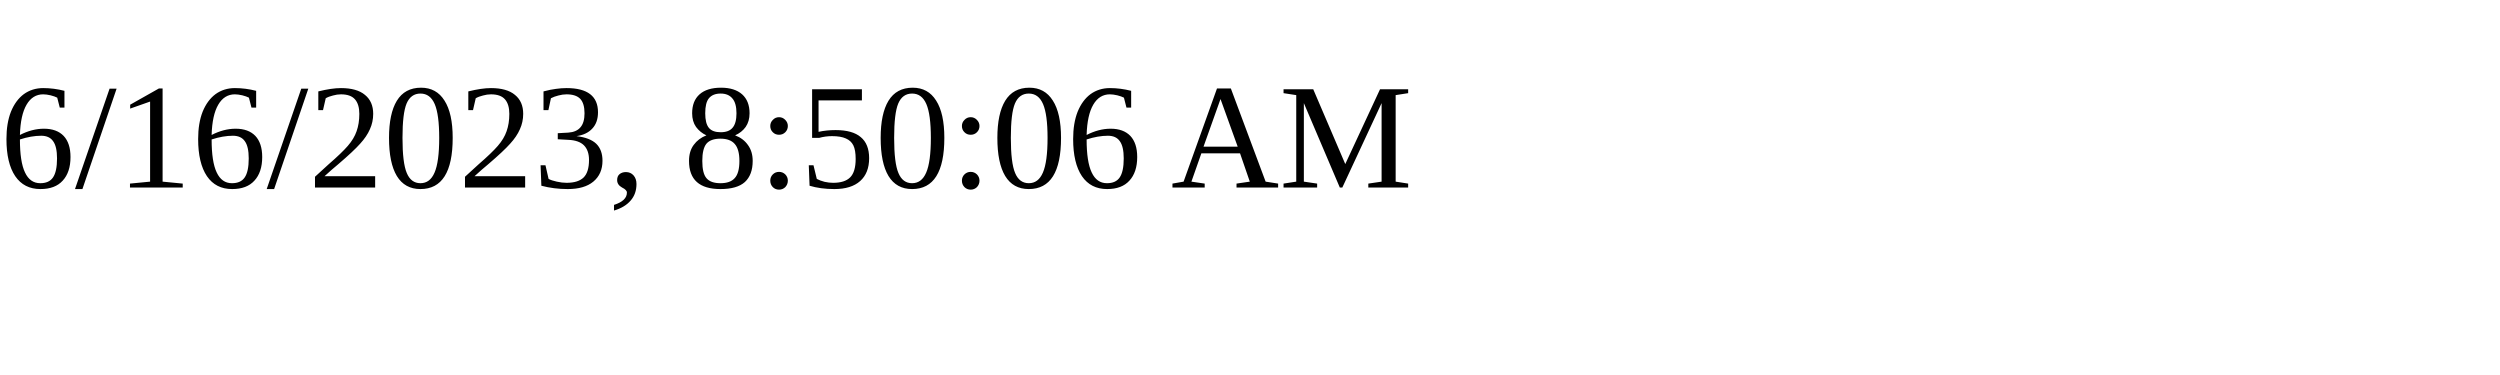
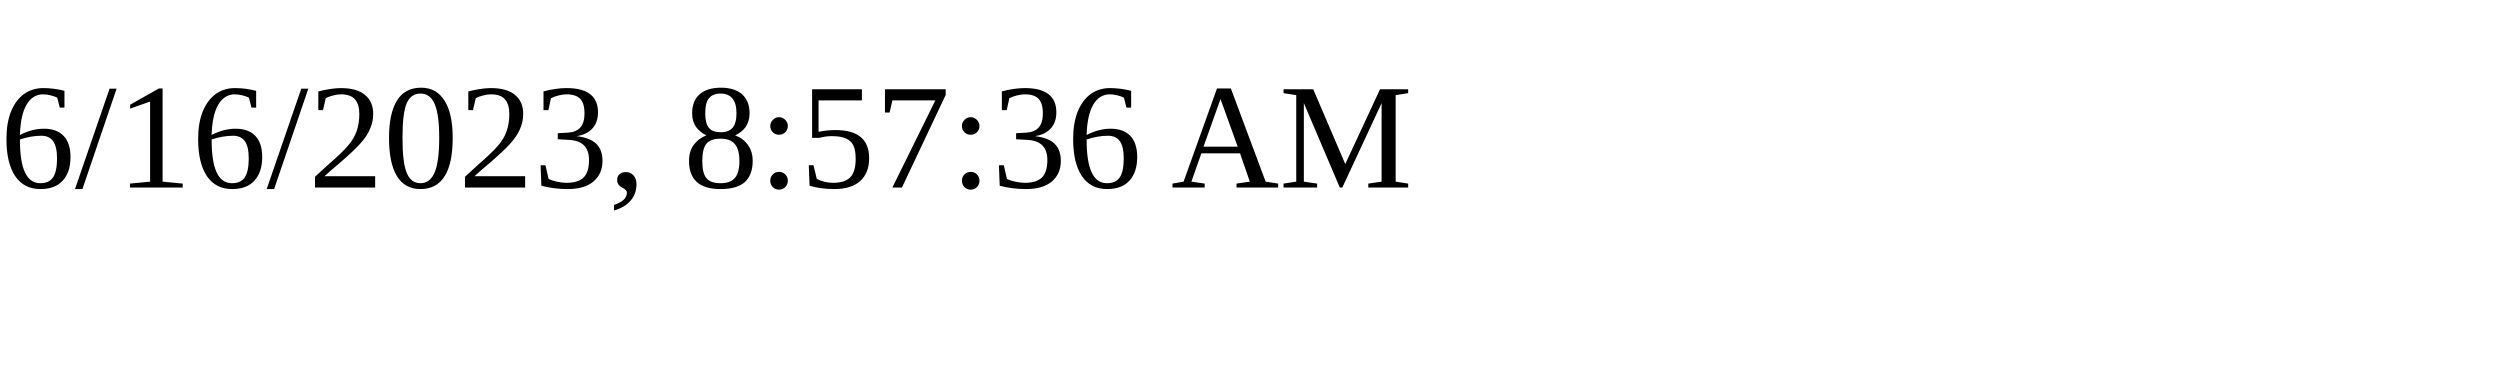
<svg xmlns="http://www.w3.org/2000/svg" height="30" width="200">
-   <text x="0" y="15">6/16/2023, 8:50:06 AM</text>
+   <text x="0" y="15">6/16/2023, 8:57:36 AM</text>
</svg>
